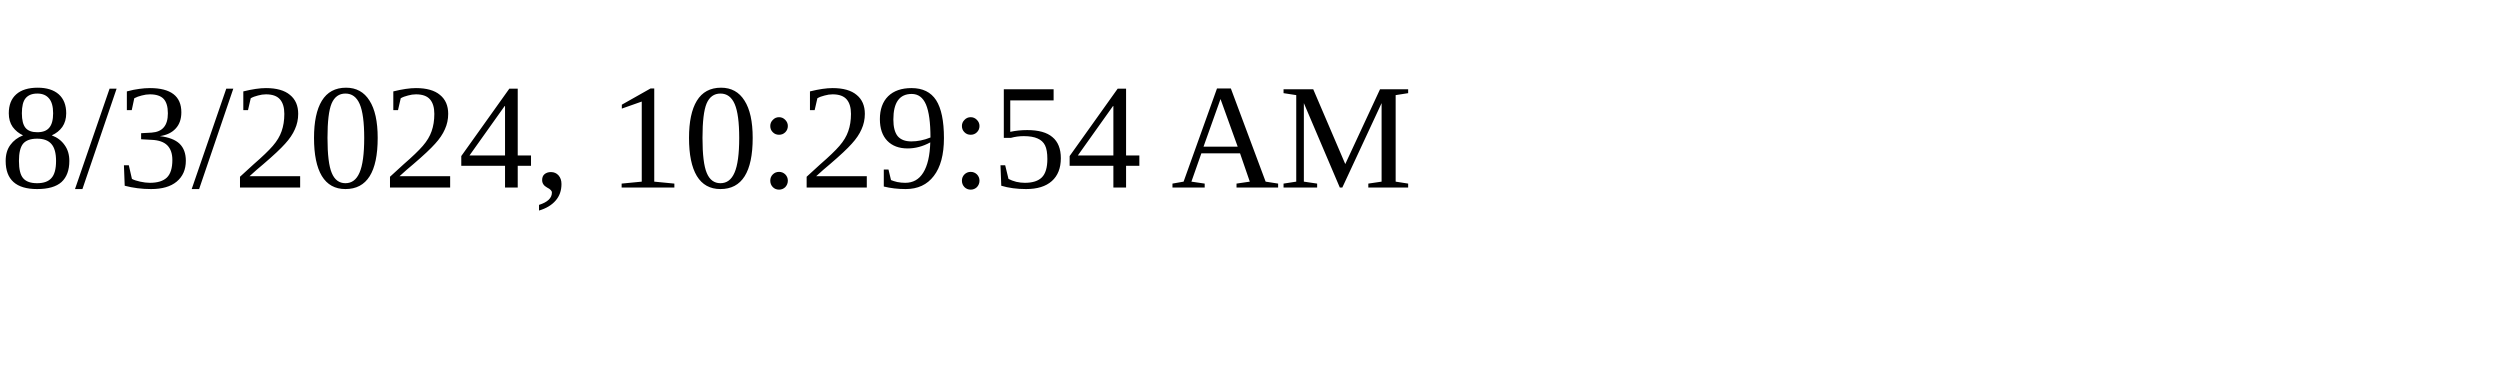
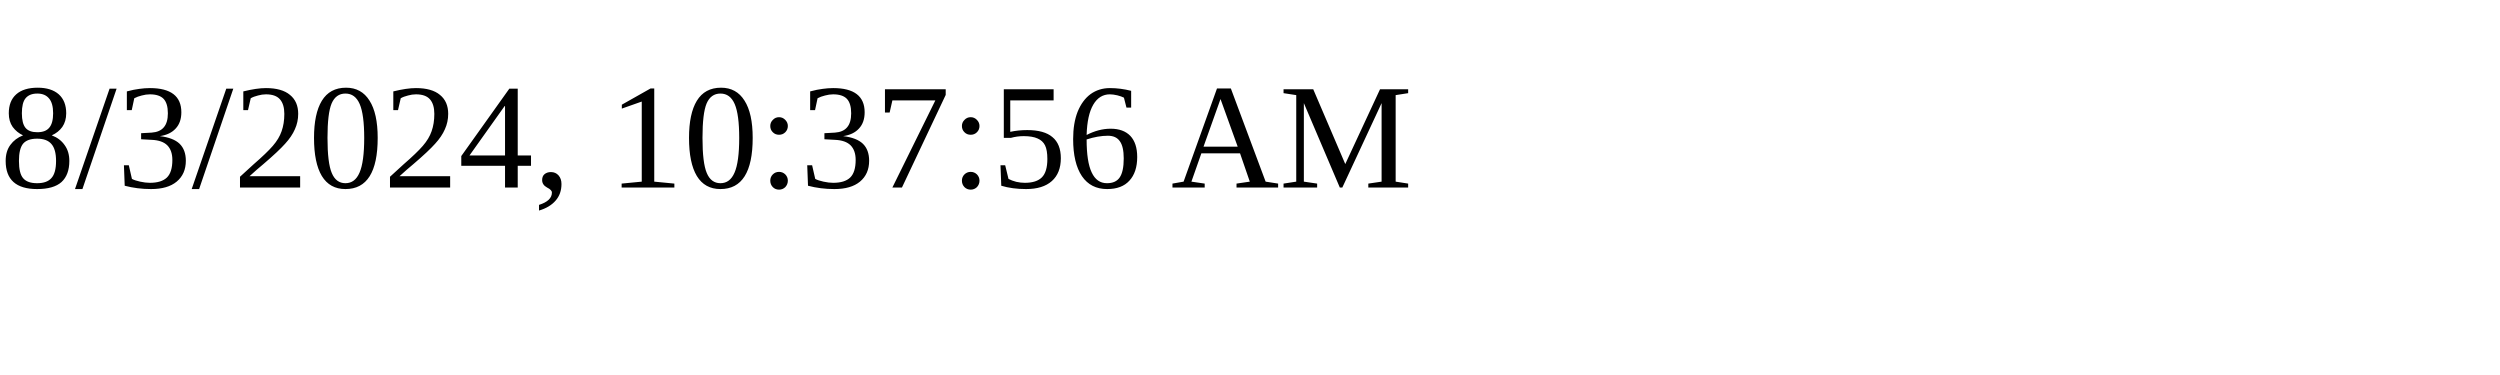
<svg xmlns="http://www.w3.org/2000/svg" height="30" width="200">
-   <text x="0" y="15">8/3/2024, 10:29:54 AM</text>
+   <text x="0" y="15">8/3/2024, 10:37:56 AM</text>
</svg>
